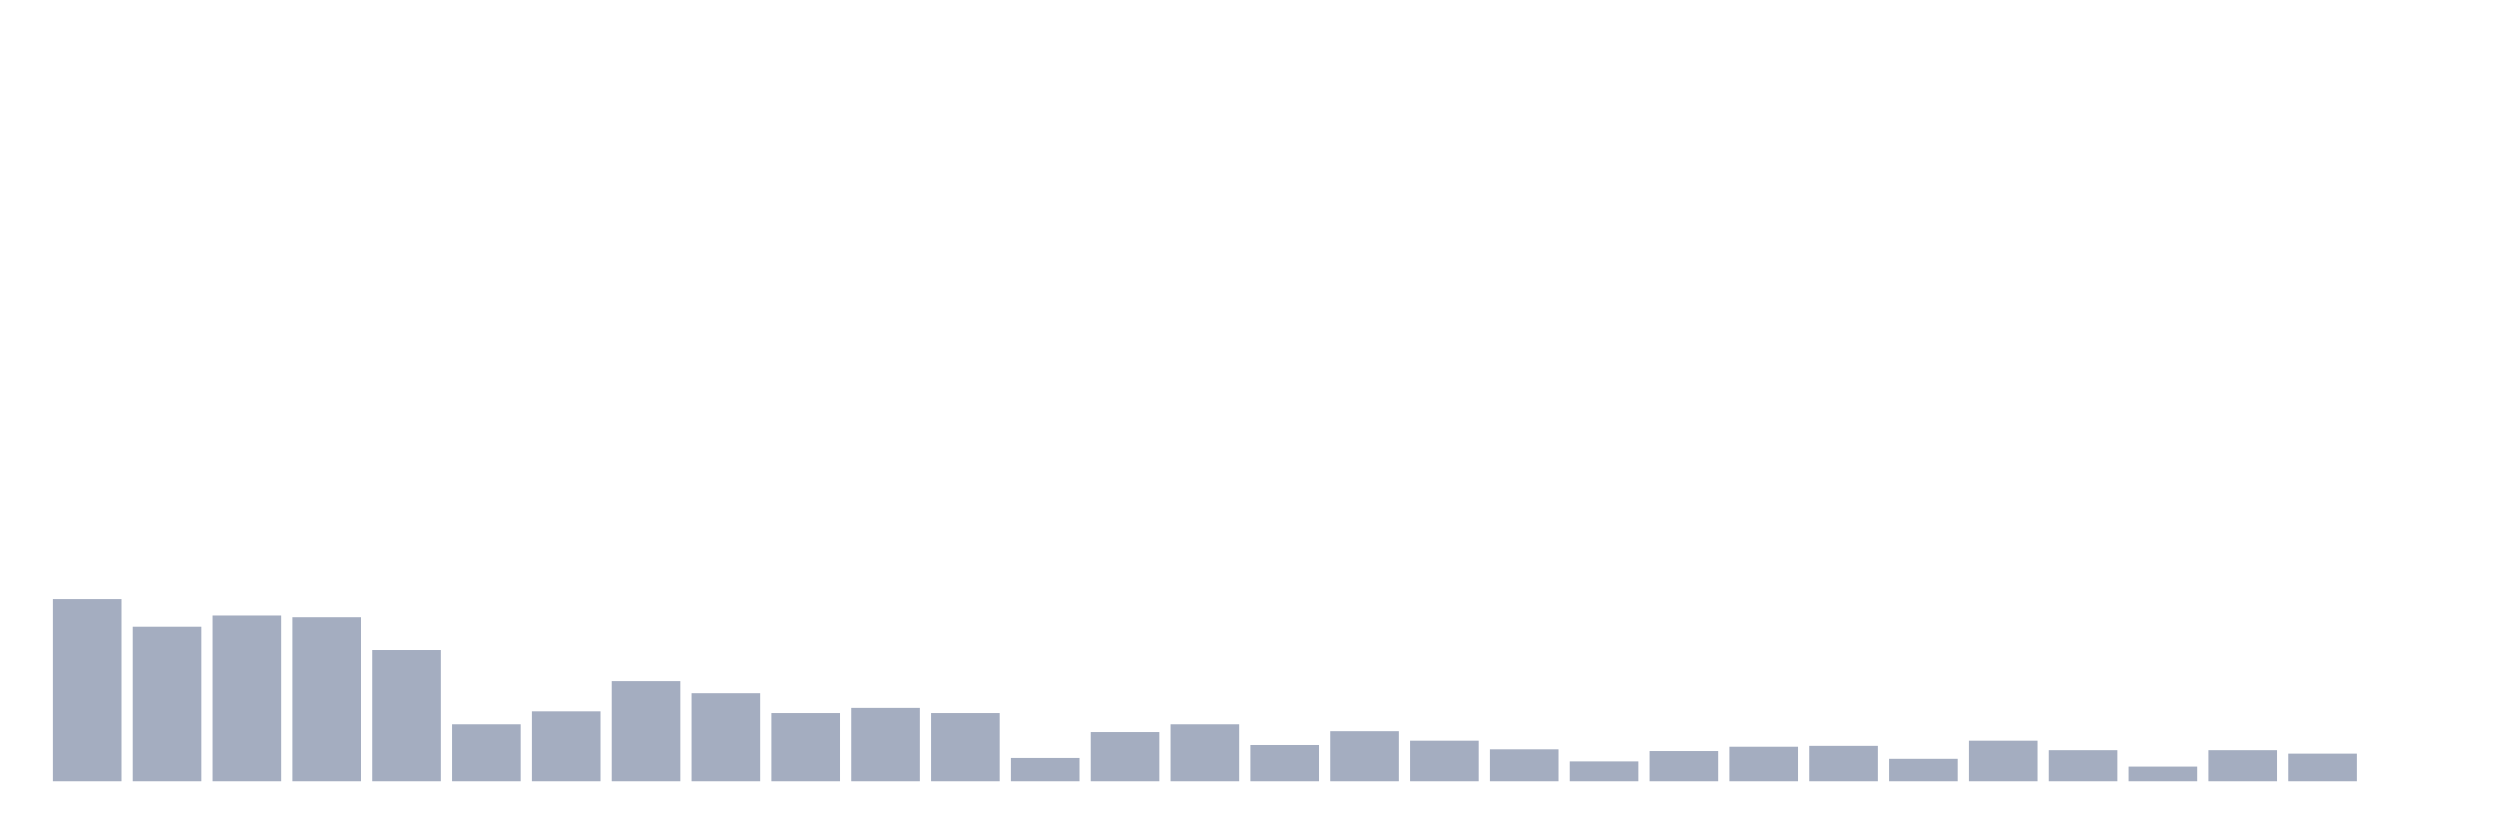
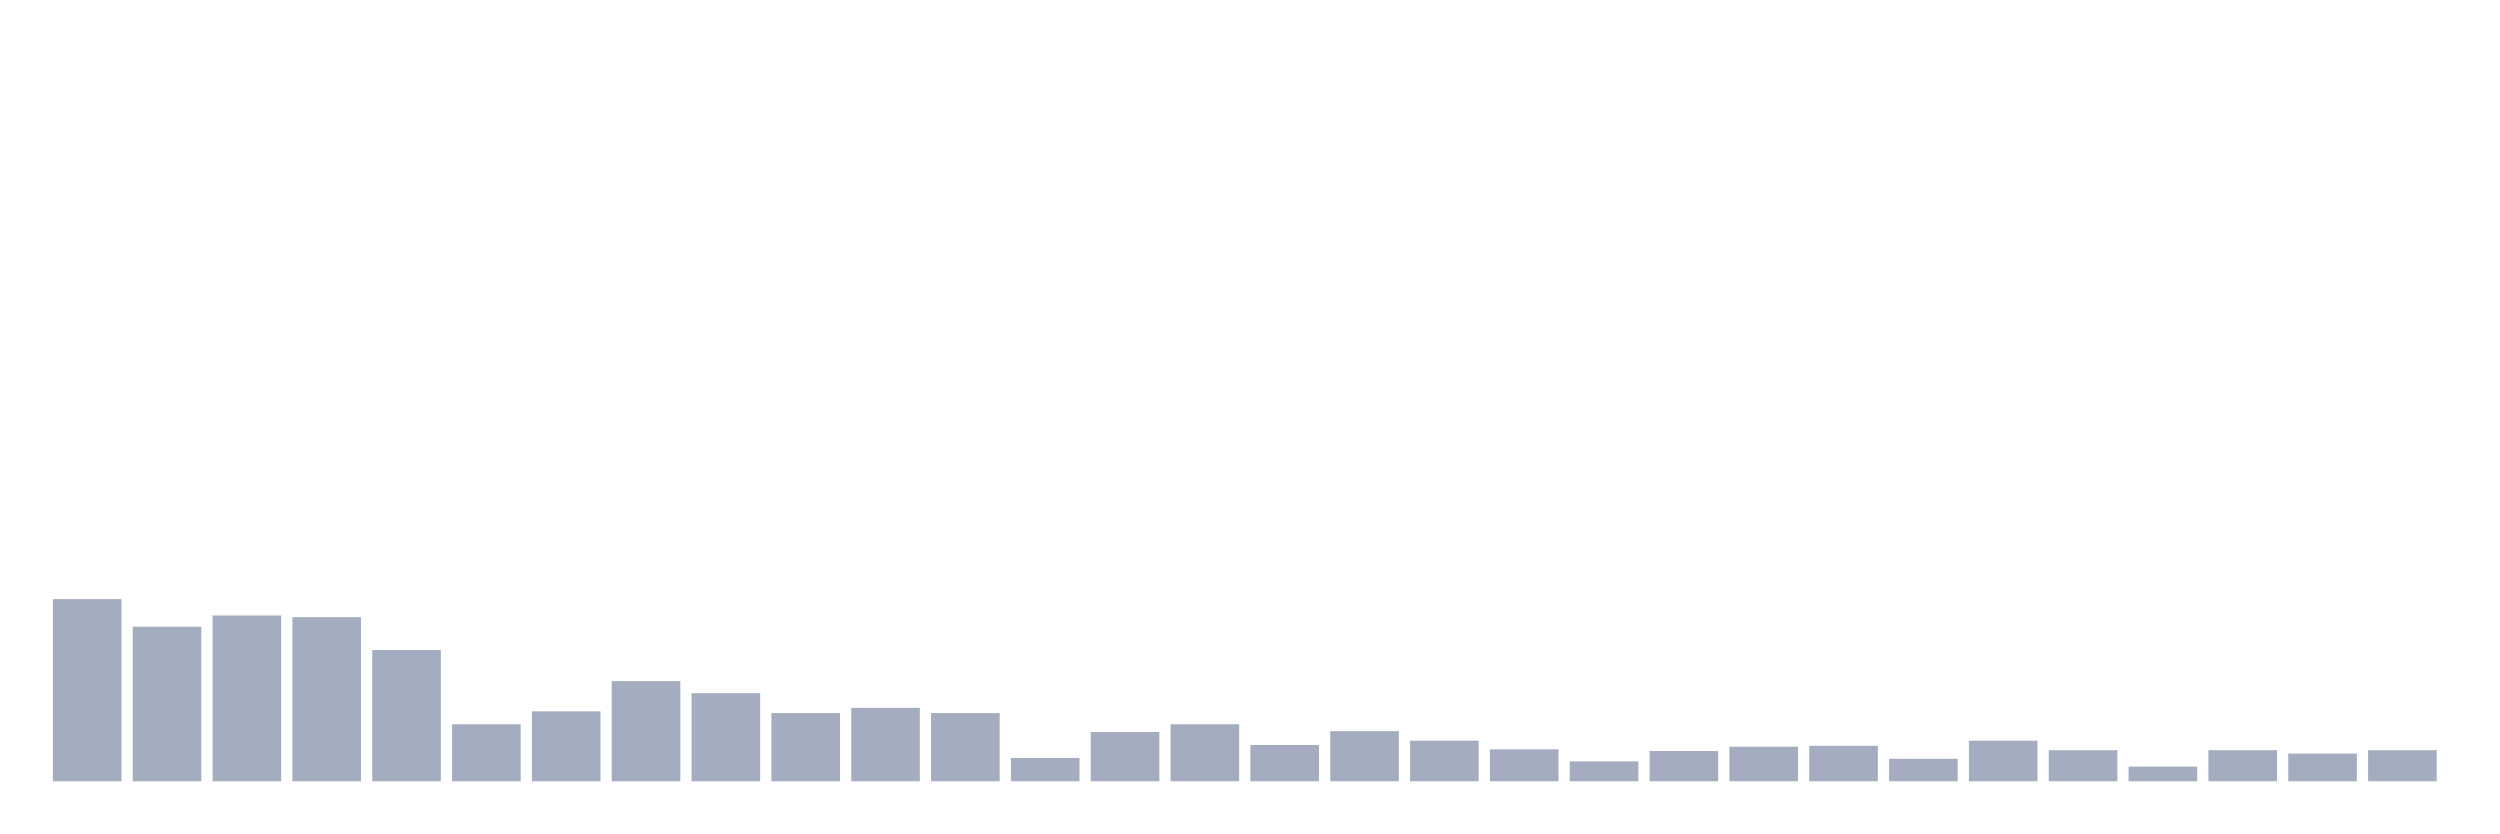
<svg xmlns="http://www.w3.org/2000/svg" viewBox="0 0 480 160">
  <g transform="translate(10,10)">
    <rect class="bar" x="0.153" width="13.175" y="105.023" height="34.977" fill="rgb(164,173,192)" />
    <rect class="bar" x="15.482" width="13.175" y="110.327" height="29.673" fill="rgb(164,173,192)" />
    <rect class="bar" x="30.81" width="13.175" y="108.172" height="31.828" fill="rgb(164,173,192)" />
    <rect class="bar" x="46.138" width="13.175" y="108.504" height="31.496" fill="rgb(164,173,192)" />
    <rect class="bar" x="61.466" width="13.175" y="114.803" height="25.197" fill="rgb(164,173,192)" />
    <rect class="bar" x="76.794" width="13.175" y="129.059" height="10.941" fill="rgb(164,173,192)" />
    <rect class="bar" x="92.123" width="13.175" y="126.573" height="13.427" fill="rgb(164,173,192)" />
    <rect class="bar" x="107.451" width="13.175" y="120.771" height="19.229" fill="rgb(164,173,192)" />
    <rect class="bar" x="122.779" width="13.175" y="123.092" height="16.908" fill="rgb(164,173,192)" />
    <rect class="bar" x="138.107" width="13.175" y="126.904" height="13.096" fill="rgb(164,173,192)" />
    <rect class="bar" x="153.436" width="13.175" y="125.91" height="14.09" fill="rgb(164,173,192)" />
    <rect class="bar" x="168.764" width="13.175" y="126.904" height="13.096" fill="rgb(164,173,192)" />
    <rect class="bar" x="184.092" width="13.175" y="135.524" height="4.476" fill="rgb(164,173,192)" />
    <rect class="bar" x="199.42" width="13.175" y="130.551" height="9.449" fill="rgb(164,173,192)" />
    <rect class="bar" x="214.748" width="13.175" y="129.059" height="10.941" fill="rgb(164,173,192)" />
    <rect class="bar" x="230.077" width="13.175" y="133.038" height="6.962" fill="rgb(164,173,192)" />
    <rect class="bar" x="245.405" width="13.175" y="130.385" height="9.615" fill="rgb(164,173,192)" />
    <rect class="bar" x="260.733" width="13.175" y="132.209" height="7.791" fill="rgb(164,173,192)" />
    <rect class="bar" x="276.061" width="13.175" y="133.867" height="6.133" fill="rgb(164,173,192)" />
    <rect class="bar" x="291.39" width="13.175" y="136.187" height="3.813" fill="rgb(164,173,192)" />
    <rect class="bar" x="306.718" width="13.175" y="134.198" height="5.802" fill="rgb(164,173,192)" />
    <rect class="bar" x="322.046" width="13.175" y="133.369" height="6.631" fill="rgb(164,173,192)" />
    <rect class="bar" x="337.374" width="13.175" y="133.203" height="6.797" fill="rgb(164,173,192)" />
    <rect class="bar" x="352.702" width="13.175" y="135.69" height="4.31" fill="rgb(164,173,192)" />
    <rect class="bar" x="368.031" width="13.175" y="132.209" height="7.791" fill="rgb(164,173,192)" />
    <rect class="bar" x="383.359" width="13.175" y="134.032" height="5.968" fill="rgb(164,173,192)" />
    <rect class="bar" x="398.687" width="13.175" y="137.182" height="2.818" fill="rgb(164,173,192)" />
    <rect class="bar" x="414.015" width="13.175" y="134.032" height="5.968" fill="rgb(164,173,192)" />
    <rect class="bar" x="429.344" width="13.175" y="134.695" height="5.305" fill="rgb(164,173,192)" />
-     <rect class="bar" x="444.672" width="13.175" y="140" height="0" fill="rgb(164,173,192)" />
+     <rect class="bar" x="444.672" width="13.175" y="134.032" height="5.968" fill="rgb(164,173,192)" />
  </g>
</svg>
